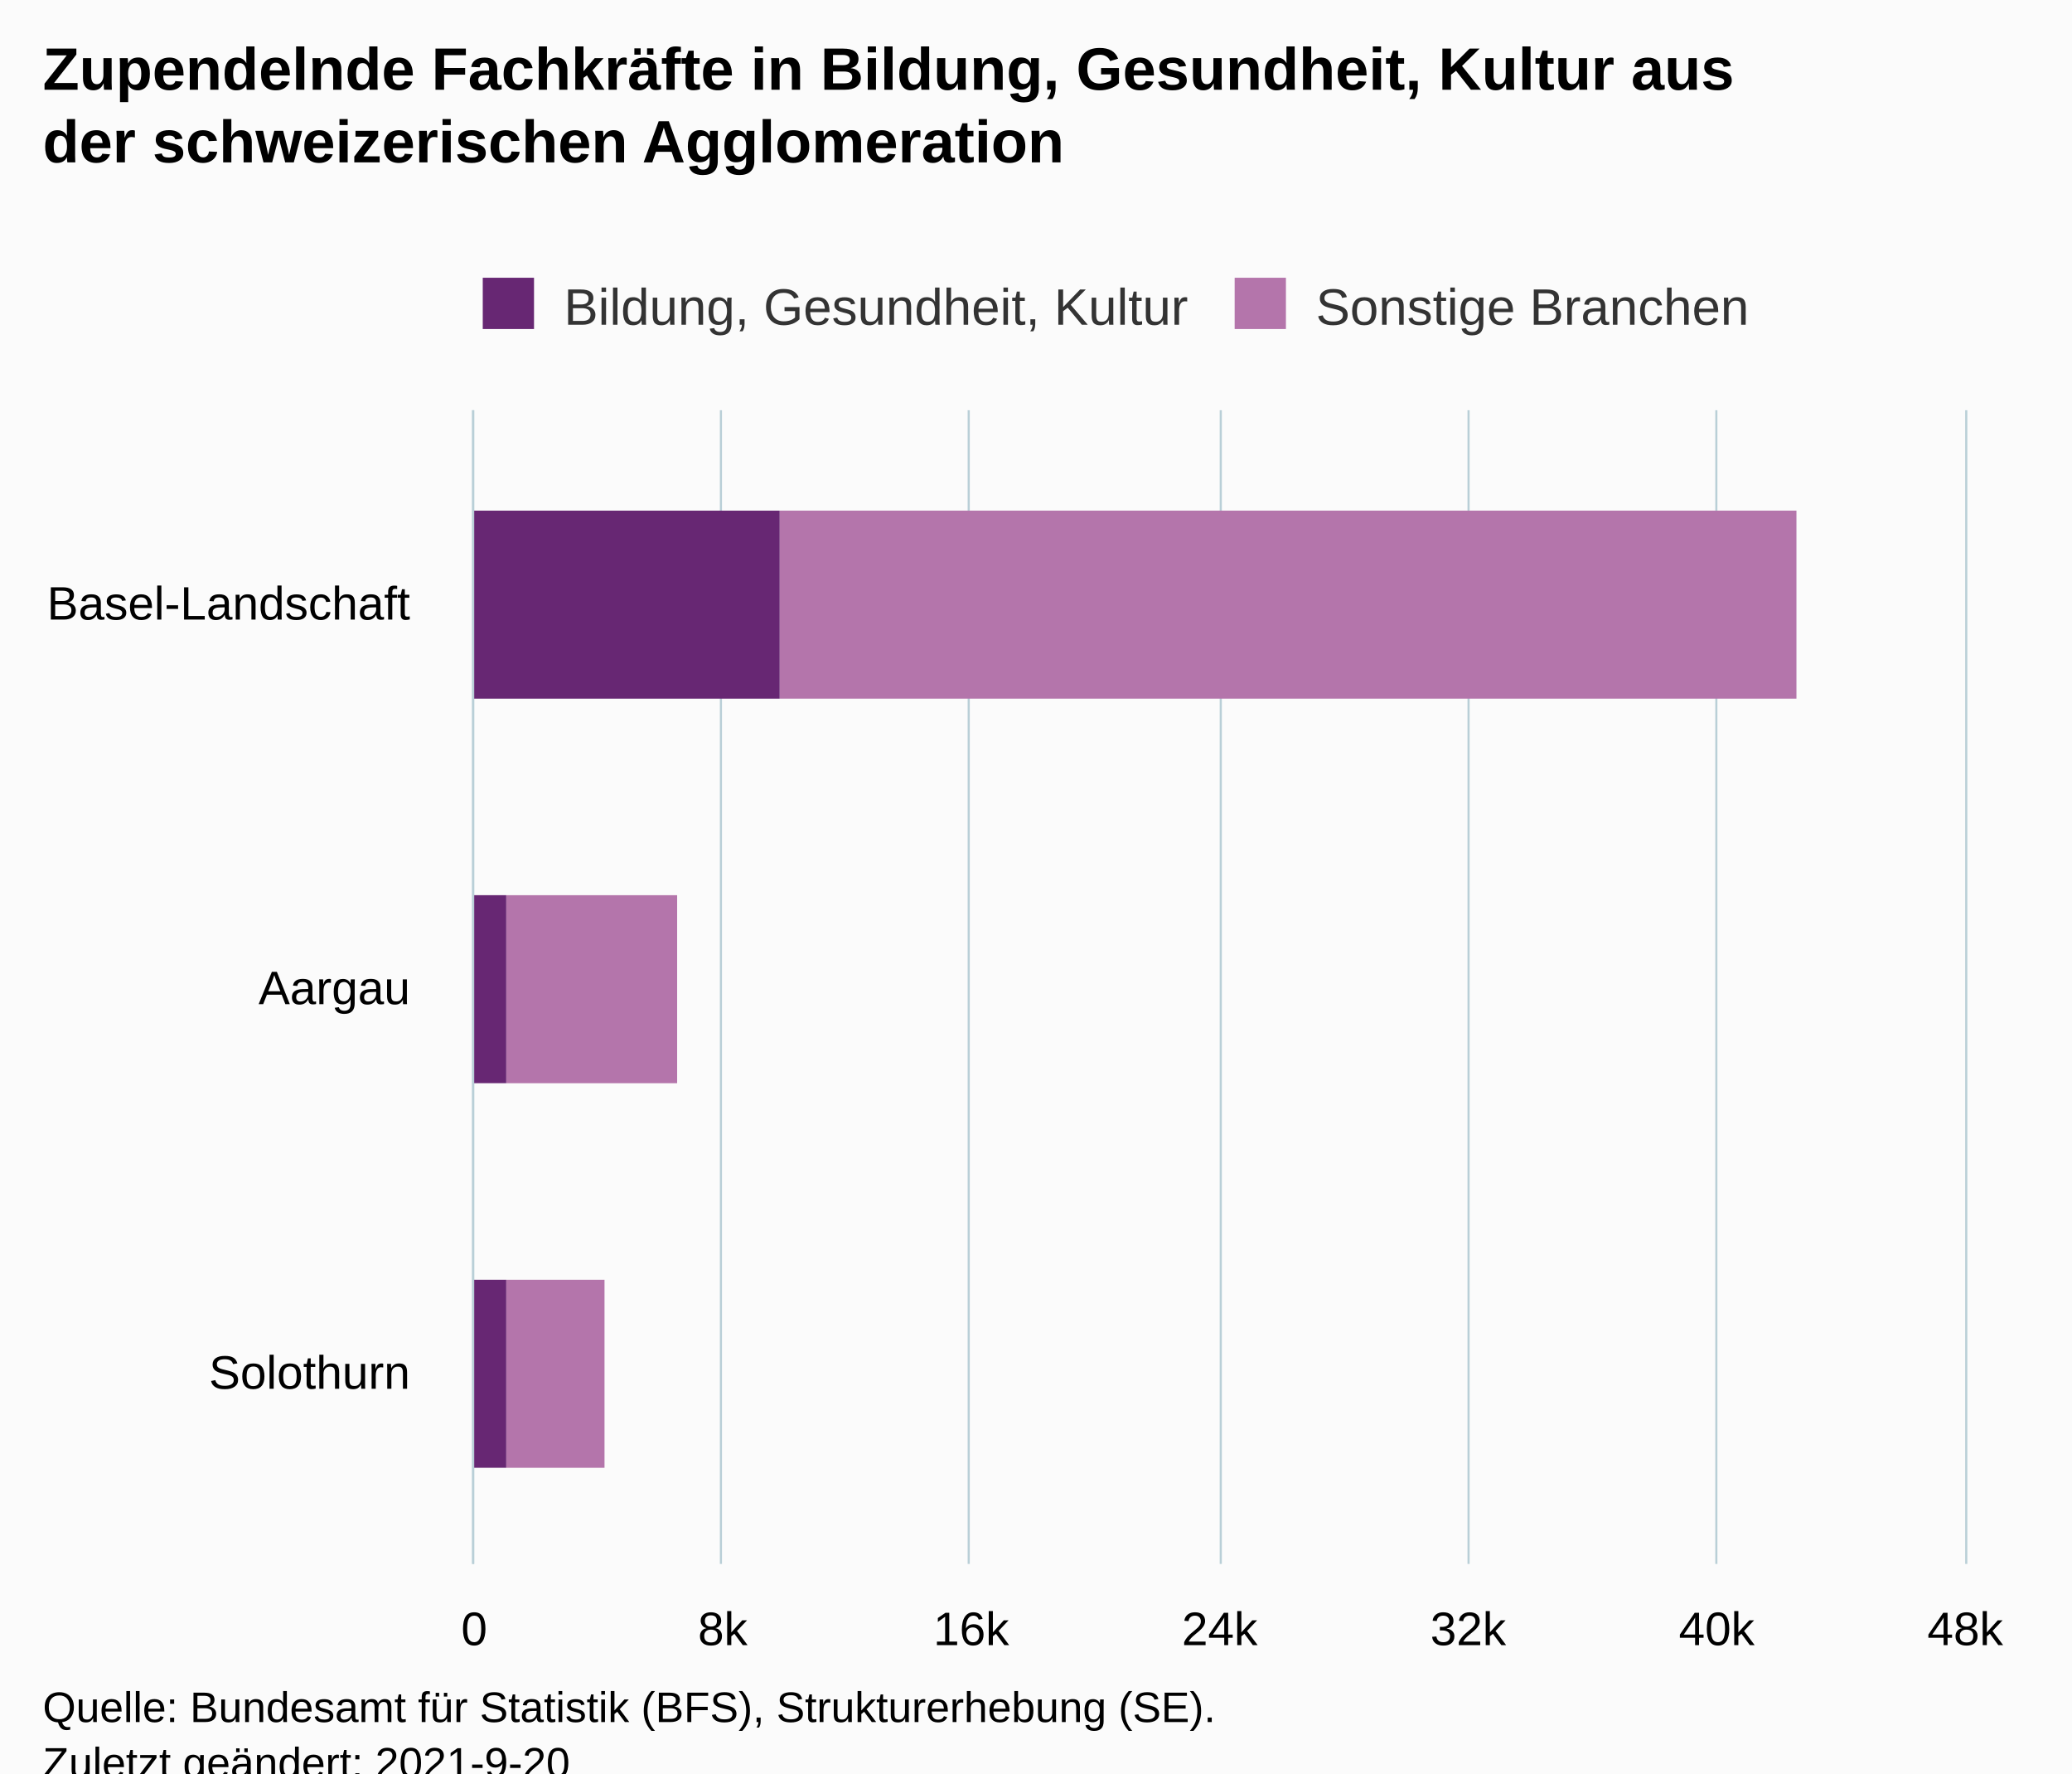
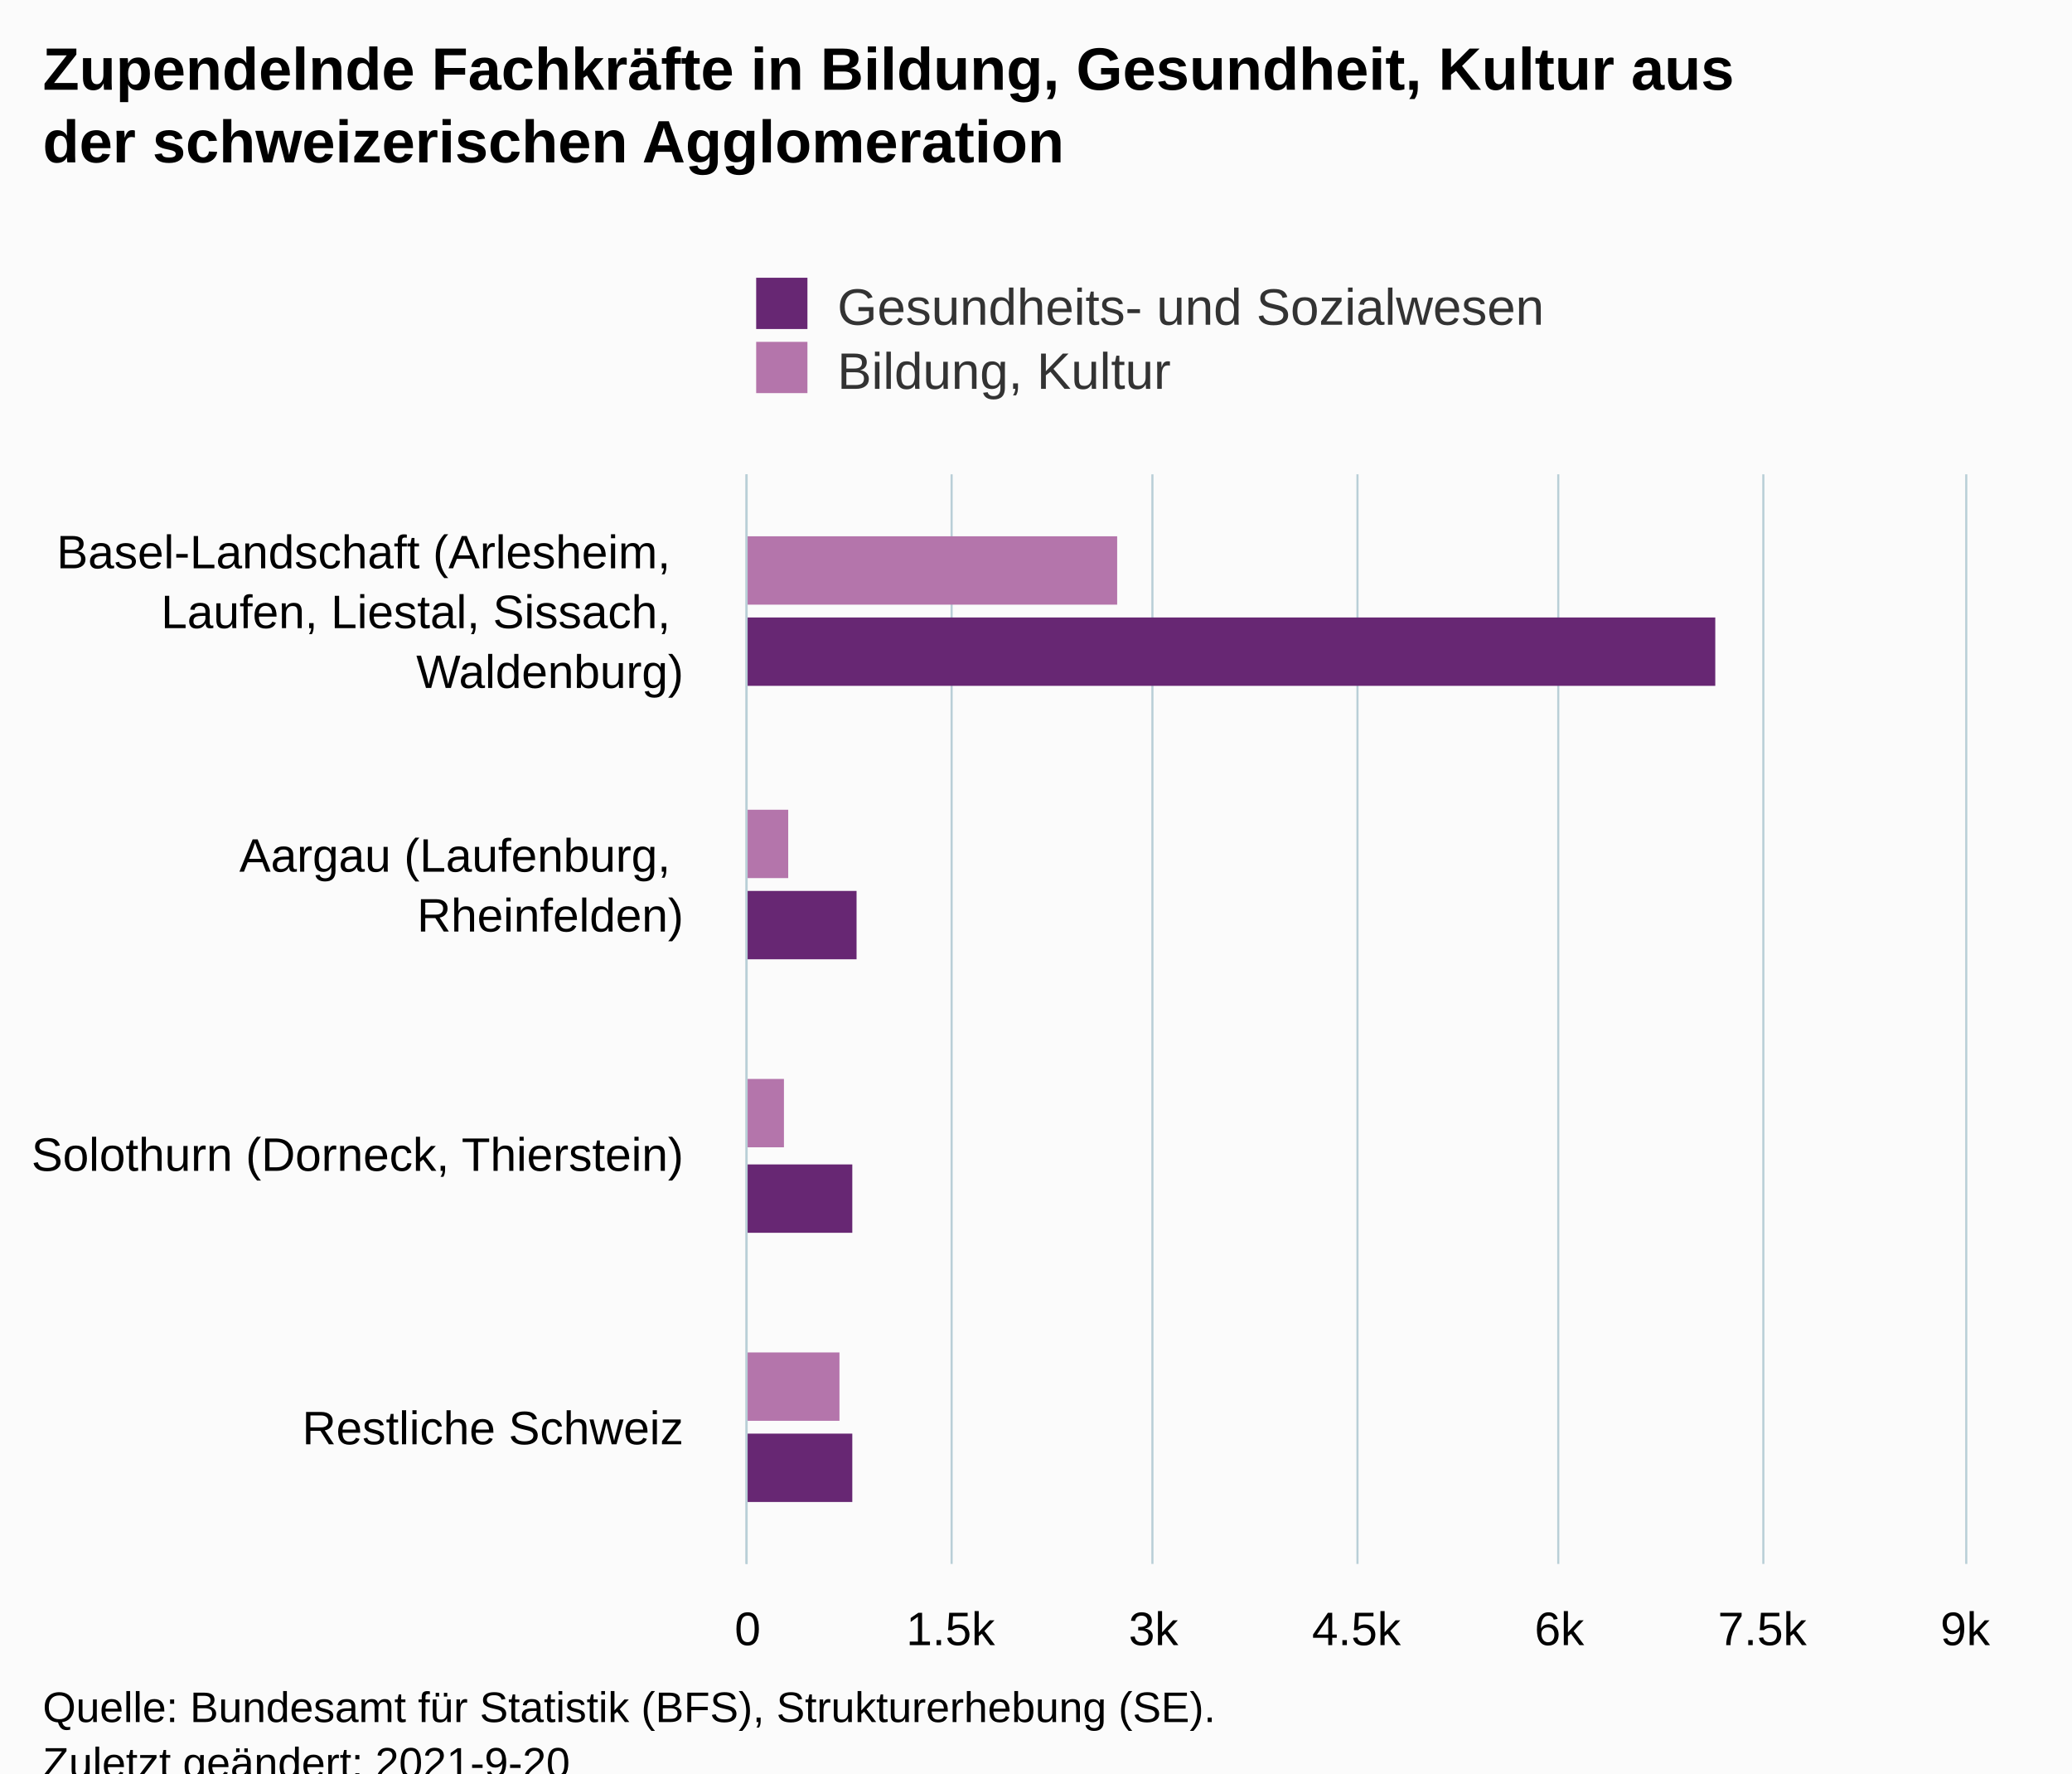
<svg xmlns="http://www.w3.org/2000/svg" version="1.1" class="highcharts-root" style="font-family:Arial;font-size:12px;" viewBox="0 0 485 415">
  <defs>
-     <clipPath id="highcharts-cc4k88q-13-">
-       <rect x="0" y="0" width="270" height="349" fill="none" />
+     <clipPath id="highcharts-yc09hgp-15-">
+       <rect x="0" y="0" width="255" height="285" fill="none" />
    </clipPath>
-     <clipPath id="highcharts-cc4k88q-17-">
-       <rect x="0" y="0" width="270" height="349" fill="none" />
+     <clipPath id="highcharts-yc09hgp-20-">
+       <rect x="0" y="0" width="255" height="285" fill="none" />
    </clipPath>
-     <clipPath id="highcharts-cc4k88q-21-">
-       <rect x="111" y="96" width="349" height="270" fill="none" />
+     <clipPath id="highcharts-yc09hgp-25-">
+       <rect x="175" y="111" width="285" height="255" fill="none" />
    </clipPath>
  </defs>
  <rect fill="#fbfbfb" class="highcharts-background" x="0" y="0" width="485" height="428" rx="0" ry="0" />
-   <rect fill="none" class="highcharts-plot-background" x="111" y="96" width="349" height="270" />
+   <rect fill="none" class="highcharts-plot-background" x="175" y="111" width="285" height="255" />
  <g class="highcharts-pane-group" data-z-index="0" />
  <g class="highcharts-grid highcharts-xaxis-grid" data-z-index="1">
-     <path fill="none" data-z-index="1" class="highcharts-grid-line" d="M 111 186.5 L 460 186.5" opacity="1" />
-     <path fill="none" data-z-index="1" class="highcharts-grid-line" d="M 111 276.5 L 460 276.5" opacity="1" />
-     <path fill="none" data-z-index="1" class="highcharts-grid-line" d="M 111 366.5 L 460 366.5" opacity="1" />
-     <path fill="none" data-z-index="1" class="highcharts-grid-line" d="M 111 96.5 L 460 96.5" opacity="1" />
+     <path fill="none" data-z-index="1" class="highcharts-grid-line" d="M 175 175.5 L 460 175.5" opacity="1" />
+     <path fill="none" data-z-index="1" class="highcharts-grid-line" d="M 175 239.5 L 460 239.5" opacity="1" />
+     <path fill="none" data-z-index="1" class="highcharts-grid-line" d="M 175 302.5 L 460 302.5" opacity="1" />
+     <path fill="none" data-z-index="1" class="highcharts-grid-line" d="M 175 366.5 L 460 366.5" opacity="1" />
+     <path fill="none" data-z-index="1" class="highcharts-grid-line" d="M 175 111.5 L 460 111.5" opacity="1" />
  </g>
  <g class="highcharts-grid highcharts-yaxis-grid" data-z-index="1">
-     <path fill="none" stroke="#B9CFD7" stroke-width="0.5" data-z-index="1" class="highcharts-grid-line" d="M 110.75 96 L 110.75 366" opacity="1" />
-     <path fill="none" stroke="#B9CFD7" stroke-width="0.5" data-z-index="1" class="highcharts-grid-line" d="M 168.75 96 L 168.75 366" opacity="1" />
-     <path fill="none" stroke="#B9CFD7" stroke-width="0.5" data-z-index="1" class="highcharts-grid-line" d="M 226.75 96 L 226.75 366" opacity="1" />
-     <path fill="none" stroke="#B9CFD7" stroke-width="0.5" data-z-index="1" class="highcharts-grid-line" d="M 285.75 96 L 285.75 366" opacity="1" />
-     <path fill="none" stroke="#B9CFD7" stroke-width="0.5" data-z-index="1" class="highcharts-grid-line" d="M 343.75 96 L 343.75 366" opacity="1" />
-     <path fill="none" stroke="#B9CFD7" stroke-width="0.5" data-z-index="1" class="highcharts-grid-line" d="M 401.75 96 L 401.75 366" opacity="1" />
-     <path fill="none" stroke="#B9CFD7" stroke-width="0.5" data-z-index="1" class="highcharts-grid-line" d="M 460.25 96 L 460.25 366" opacity="1" />
+     <path fill="none" stroke="#B9CFD7" stroke-width="0.5" data-z-index="1" class="highcharts-grid-line" d="M 174.75 111 L 174.75 366" opacity="1" />
+     <path fill="none" stroke="#B9CFD7" stroke-width="0.5" data-z-index="1" class="highcharts-grid-line" d="M 222.75 111 L 222.75 366" opacity="1" />
+     <path fill="none" stroke="#B9CFD7" stroke-width="0.5" data-z-index="1" class="highcharts-grid-line" d="M 269.75 111 L 269.75 366" opacity="1" />
+     <path fill="none" stroke="#B9CFD7" stroke-width="0.5" data-z-index="1" class="highcharts-grid-line" d="M 317.75 111 L 317.75 366" opacity="1" />
+     <path fill="none" stroke="#B9CFD7" stroke-width="0.5" data-z-index="1" class="highcharts-grid-line" d="M 364.75 111 L 364.75 366" opacity="1" />
+     <path fill="none" stroke="#B9CFD7" stroke-width="0.5" data-z-index="1" class="highcharts-grid-line" d="M 412.75 111 L 412.75 366" opacity="1" />
+     <path fill="none" stroke="#B9CFD7" stroke-width="0.5" data-z-index="1" class="highcharts-grid-line" d="M 460.25 111 L 460.25 366" opacity="1" />
  </g>
-   <rect fill="none" class="highcharts-plot-border" data-z-index="1" x="111" y="96" width="349" height="270" />
+   <rect fill="none" class="highcharts-plot-border" data-z-index="1" x="175" y="111" width="285" height="255" />
  <g class="highcharts-axis highcharts-xaxis" data-z-index="2">
-     <path fill="none" class="highcharts-axis-line" stroke="#B9CFD7" stroke-width="0.5" data-z-index="7" d="M 110.75 96 L 110.75 366" />
+     <path fill="none" class="highcharts-axis-line" stroke="#B9CFD7" stroke-width="0.5" data-z-index="7" d="M 174.75 111 L 174.75 366" />
  </g>
  <g class="highcharts-axis highcharts-yaxis" data-z-index="2">
-     <path fill="none" class="highcharts-axis-line" data-z-index="7" d="M 111 366 L 460 366" />
+     <path fill="none" class="highcharts-axis-line" data-z-index="7" d="M 175 366 L 460 366" />
  </g>
  <g class="highcharts-series-group" data-z-index="3">
-     <g class="highcharts-series highcharts-series-0 highcharts-column-series" data-z-index="0.1" opacity="1" transform="translate(460,366) rotate(90) scale(-1,1) scale(1 1)" clip-path="url(#highcharts-cc4k88q-17-)">
-       <rect x="202.5" y="39.5" width="44" height="238" fill="rgb(180,117,171)" stroke="#ffffff" stroke-width="1e-7" opacity="1" class="highcharts-point" />
-       <rect x="112.5" y="301.5" width="44" height="40" fill="rgb(180,117,171)" stroke="#ffffff" stroke-width="1e-7" opacity="1" class="highcharts-point" />
-       <rect x="22.5" y="318.5" width="44" height="23" fill="rgb(180,117,171)" stroke="#ffffff" stroke-width="1e-7" opacity="1" class="highcharts-point" />
+     <g class="highcharts-series highcharts-series-0 highcharts-column-series" data-z-index="0.1" opacity="1" transform="translate(460,366) rotate(90) scale(-1,1) scale(1 1)" clip-path="url(#highcharts-yc09hgp-20-)">
+       <rect x="224.5" y="198.5" width="16" height="87" fill="rgb(180,117,171)" stroke="#ffffff" stroke-width="1e-7" opacity="1" class="highcharts-point" />
+       <rect x="160.5" y="275.5" width="16" height="10" fill="rgb(180,117,171)" stroke="#ffffff" stroke-width="1e-7" opacity="1" class="highcharts-point" />
+       <rect x="97.5" y="276.5" width="16" height="9" fill="rgb(180,117,171)" stroke="#ffffff" stroke-width="1e-7" opacity="1" class="highcharts-point" />
+       <rect x="33.5" y="263.5" width="16" height="22" fill="rgb(180,117,171)" stroke="#ffffff" stroke-width="1e-7" opacity="1" class="highcharts-point" />
    </g>
    <g class="highcharts-markers highcharts-series-0 highcharts-column-series" data-z-index="0.1" opacity="1" transform="translate(460,366) rotate(90) scale(-1,1) scale(1 1)" clip-path="none" />
-     <g class="highcharts-series highcharts-series-1 highcharts-column-series" data-z-index="0.1" opacity="1" transform="translate(460,366) rotate(90) scale(-1,1) scale(1 1)" clip-path="url(#highcharts-cc4k88q-17-)">
-       <rect x="202.5" y="277.5" width="44" height="72" fill="rgb(103,39,115)" stroke="#ffffff" stroke-width="1e-7" opacity="1" class="highcharts-point" />
-       <rect x="112.5" y="341.5" width="44" height="8" fill="rgb(103,39,115)" stroke="#ffffff" stroke-width="1e-7" opacity="1" class="highcharts-point" />
-       <rect x="22.5" y="341.5" width="44" height="8" fill="rgb(103,39,115)" stroke="#ffffff" stroke-width="1e-7" opacity="1" class="highcharts-point" />
+     <g class="highcharts-series highcharts-series-1 highcharts-column-series" data-z-index="0.1" opacity="1" transform="translate(460,366) rotate(90) scale(-1,1) scale(1 1)" clip-path="url(#highcharts-yc09hgp-20-)">
+       <rect x="205.5" y="58.5" width="16" height="227" fill="rgb(103,39,115)" stroke="#ffffff" stroke-width="1e-7" opacity="1" class="highcharts-point" />
+       <rect x="141.5" y="259.5" width="16" height="26" fill="rgb(103,39,115)" stroke="#ffffff" stroke-width="1e-7" opacity="1" class="highcharts-point" />
+       <rect x="77.5" y="260.5" width="16" height="25" fill="rgb(103,39,115)" stroke="#ffffff" stroke-width="1e-7" opacity="1" class="highcharts-point" />
+       <rect x="14.5" y="260.5" width="16" height="25" fill="rgb(103,39,115)" stroke="#ffffff" stroke-width="1e-7" opacity="1" class="highcharts-point" />
    </g>
    <g class="highcharts-markers highcharts-series-1 highcharts-column-series" data-z-index="0.1" opacity="1" transform="translate(460,366) rotate(90) scale(-1,1) scale(1 1)" clip-path="none" />
  </g>
  <text x="10" text-anchor="start" class="highcharts-title" data-z-index="4" style="color:#000000;font-size:14px;font-weight:bold;fill:#000000;" y="21">
    <tspan>Zupendelnde Fachkräfte in Bildung, Gesundheit, Kultur aus</tspan>
    <tspan dy="17" x="10">der schweizerischen Agglomeration</tspan>
  </text>
  <text x="10" text-anchor="start" class="highcharts-subtitle" data-z-index="4" style="color:#000000;font-size:12px;font-weight:normal;fill:#000000;" y="57" />
  <text x="10" text-anchor="start" class="highcharts-caption" data-z-index="4" style="color:#666666;fill:#666666;" y="400" />
-   <g class="highcharts-legend" data-z-index="7" transform="translate(103,58)">
-     <rect fill="none" class="highcharts-legend-box" rx="0" ry="0" x="0" y="0" width="318" height="26" visibility="visible" />
+   <g class="highcharts-legend" data-z-index="7" transform="translate(167,58)">
+     <rect fill="none" class="highcharts-legend-box" rx="0" ry="0" x="0" y="0" width="209" height="41" visibility="visible" />
    <g data-z-index="1">
      <g>
        <g class="highcharts-legend-item highcharts-column-series highcharts-color-undefined highcharts-series-1" data-z-index="1" transform="translate(8,3)">
          <text x="21" style="color:#333333;cursor:pointer;font-size:12px;font-weight:normal;fill:#333333;" text-anchor="start" data-z-index="2" y="15">
-             <tspan>Bildung, Gesundheit, Kultur</tspan>
+             <tspan>Gesundheits- und Sozialwesen</tspan>
          </text>
          <rect x="2" y="4" width="12" height="12" fill="rgb(103,39,115)" class="highcharts-point" data-z-index="3" />
        </g>
-         <g class="highcharts-legend-item highcharts-column-series highcharts-color-undefined highcharts-series-0" data-z-index="1" transform="translate(184,3)">
+         <g class="highcharts-legend-item highcharts-column-series highcharts-color-undefined highcharts-series-0" data-z-index="1" transform="translate(8,18)">
          <text x="21" y="15" style="color:#333333;cursor:pointer;font-size:12px;font-weight:normal;fill:#333333;" text-anchor="start" data-z-index="2">
-             <tspan>Sonstige Branchen</tspan>
+             <tspan>Bildung, Kultur</tspan>
          </text>
          <rect x="2" y="4" width="12" height="12" fill="rgb(180,117,171)" class="highcharts-point" data-z-index="3" />
        </g>
      </g>
    </g>
  </g>
  <g class="highcharts-axis-labels highcharts-xaxis-labels" data-z-index="7">
-     <text x="96" style="color:#000000;cursor:default;font-size:11px;fill:#000000;" text-anchor="end" transform="translate(0,0)" y="145" opacity="1">Basel-Landschaft</text>
-     <text x="96" style="color:#000000;cursor:default;font-size:11px;fill:#000000;" text-anchor="end" transform="translate(0,0)" y="235" opacity="1">Aargau</text>
-     <text x="96" style="color:#000000;cursor:default;font-size:11px;fill:#000000;" text-anchor="end" transform="translate(0,0)" y="325" opacity="1">Solothurn</text>
+     <text x="160" style="color:#000000;cursor:default;font-size:11px;fill:#000000;" text-anchor="end" transform="translate(0,0)" y="133" opacity="1">
+       <tspan>Basel-Landschaft (Arlesheim,</tspan>
+       <tspan dy="14" x="160">Laufen, Liestal, Sissach,</tspan>
+       <tspan dy="14" x="160">Waldenburg)</tspan>
+     </text>
+     <text x="160" style="color:#000000;cursor:default;font-size:11px;fill:#000000;" text-anchor="end" transform="translate(0,0)" y="204" opacity="1">
+       <tspan>Aargau (Laufenburg,</tspan>
+       <tspan dy="14" x="160">Rheinfelden)</tspan>
+     </text>
+     <text x="160" style="color:#000000;cursor:default;font-size:11px;fill:#000000;" text-anchor="end" transform="translate(0,0)" y="274" opacity="1">
+       <tspan>Solothurn (Dorneck, Thierstein)</tspan>
+     </text>
+     <text x="160" style="color:#000000;cursor:default;font-size:11px;fill:#000000;" text-anchor="end" transform="translate(0,0)" y="338" opacity="1">
+       <tspan>Restliche Schweiz</tspan>
+     </text>
  </g>
  <g class="highcharts-axis-labels highcharts-yaxis-labels" data-z-index="7">
-     <text x="111" style="color:#000000;cursor:default;font-size:11px;fill:#000000;" text-anchor="middle" transform="translate(0,0)" y="385" opacity="1">0</text>
-     <text x="169.167" style="color:#000000;cursor:default;font-size:11px;fill:#000000;" text-anchor="middle" transform="translate(0,0)" y="385" opacity="1">8k</text>
-     <text x="227.333" style="color:#000000;cursor:default;font-size:11px;fill:#000000;" text-anchor="middle" transform="translate(0,0)" y="385" opacity="1">16k</text>
-     <text x="285.5" style="color:#000000;cursor:default;font-size:11px;fill:#000000;" text-anchor="middle" transform="translate(0,0)" y="385" opacity="1">24k</text>
-     <text x="343.667" style="color:#000000;cursor:default;font-size:11px;fill:#000000;" text-anchor="middle" transform="translate(0,0)" y="385" opacity="1">32k</text>
-     <text x="401.833" style="color:#000000;cursor:default;font-size:11px;fill:#000000;" text-anchor="middle" transform="translate(0,0)" y="385" opacity="1">40k</text>
-     <text x="460" style="color:#000000;cursor:default;font-size:11px;fill:#000000;" text-anchor="middle" transform="translate(0,0)" y="385" opacity="1">48k</text>
+     <text x="175" style="color:#000000;cursor:default;font-size:11px;fill:#000000;" text-anchor="middle" transform="translate(0,0)" y="385" opacity="1">0</text>
+     <text x="222.5" style="color:#000000;cursor:default;font-size:11px;fill:#000000;" text-anchor="middle" transform="translate(0,0)" y="385" opacity="1">1.5k</text>
+     <text x="270" style="color:#000000;cursor:default;font-size:11px;fill:#000000;" text-anchor="middle" transform="translate(0,0)" y="385" opacity="1">3k</text>
+     <text x="317.5" style="color:#000000;cursor:default;font-size:11px;fill:#000000;" text-anchor="middle" transform="translate(0,0)" y="385" opacity="1">4.5k</text>
+     <text x="365" style="color:#000000;cursor:default;font-size:11px;fill:#000000;" text-anchor="middle" transform="translate(0,0)" y="385" opacity="1">6k</text>
+     <text x="412.5" style="color:#000000;cursor:default;font-size:11px;fill:#000000;" text-anchor="middle" transform="translate(0,0)" y="385" opacity="1">7.5k</text>
+     <text x="460" style="color:#000000;cursor:default;font-size:11px;fill:#000000;" text-anchor="middle" transform="translate(0,0)" y="385" opacity="1">9k</text>
  </g>
  <text x="10" class="highcharts-credits" text-anchor="start" data-z-index="8" style="cursor:default;color:#000000;font-size:10px;fill:#000000;" y="403">
    <tspan>Quelle: Bundesamt für Statistik (BFS), Strukturerhebung (SE).</tspan>
    <tspan x="10" dy="13">Zuletzt geändert: 2021-9-20</tspan>
  </text>
-   <g class="highcharts-control-points" data-z-index="99" clip-path="url(#highcharts-cc4k88q-21-)" />
+   <g class="highcharts-control-points" data-z-index="99" clip-path="url(#highcharts-yc09hgp-25-)" />
</svg>
